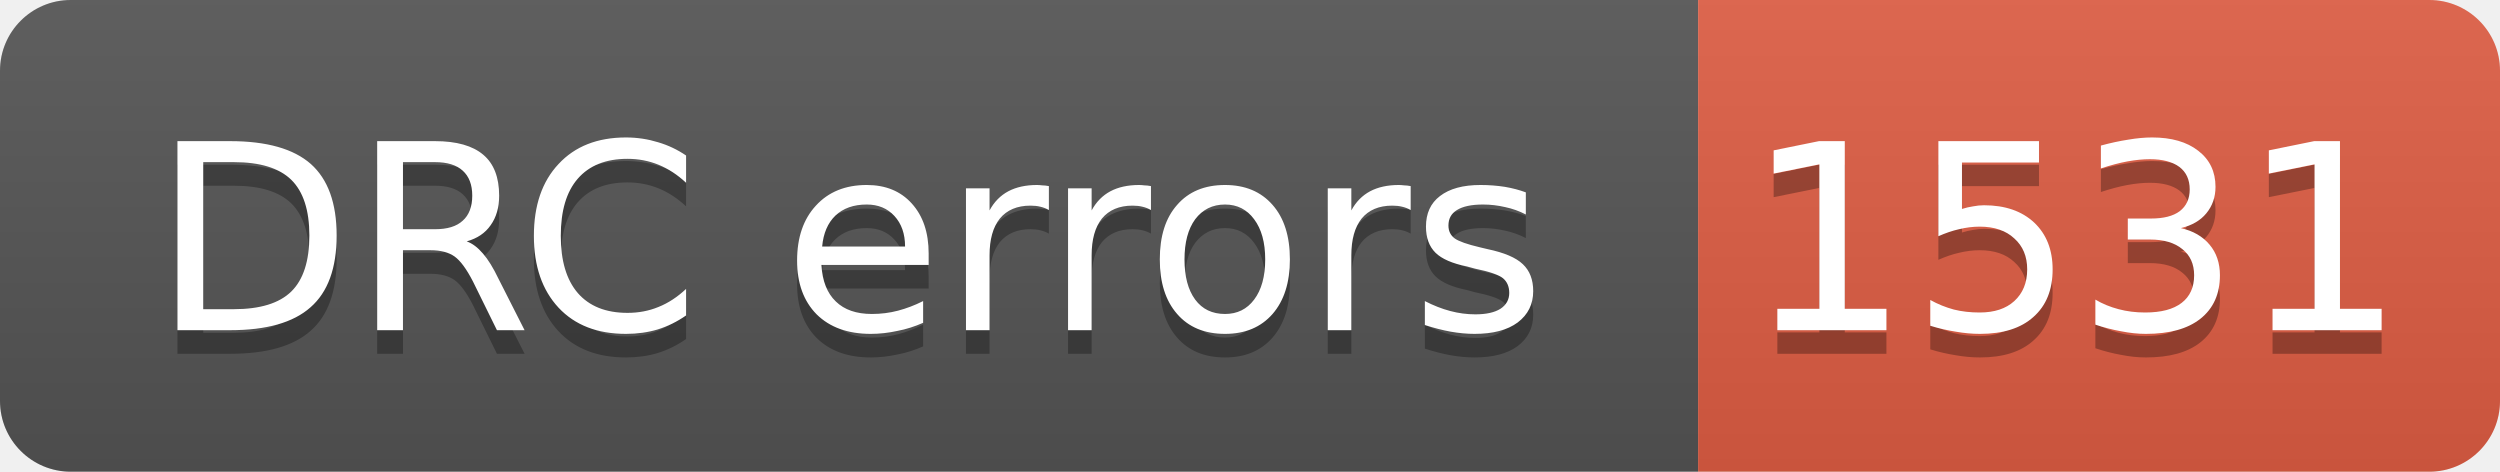
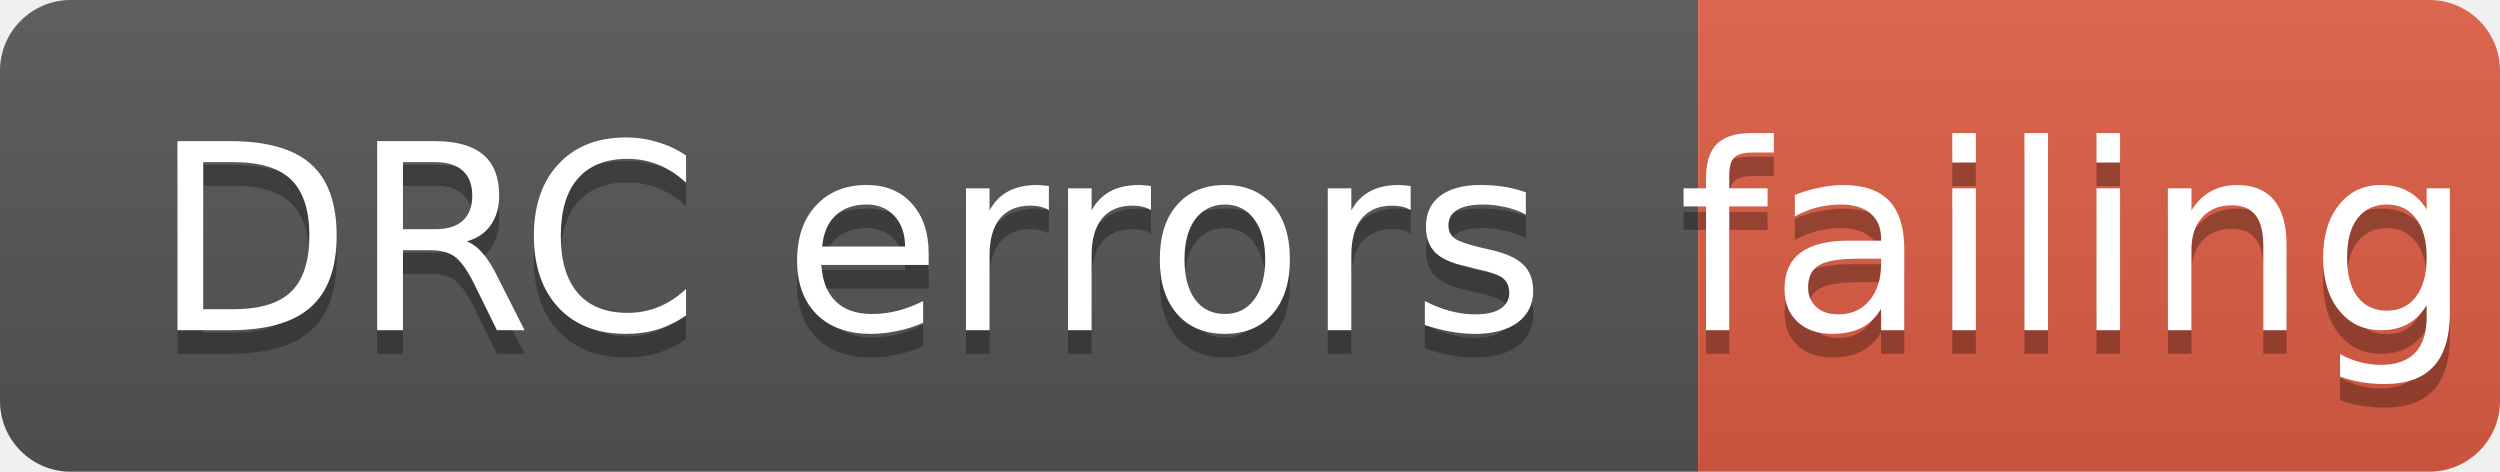
- <svg xmlns="http://www.w3.org/2000/svg" width="106" height="20" role="img" aria-label="DRC errors: 1531">
+ <svg xmlns="http://www.w3.org/2000/svg" width="106" height="20" role="img" aria-label="DRC errors: failing">
  <linearGradient id="s" x2="0" y2="100%">
    <stop offset="0" stop-color="#bbb" stop-opacity=".1" />
    <stop offset="1" stop-opacity=".1" />
  </linearGradient>
  <clipPath id="r">
    <rect width="106" height="20" rx="3" fill="#fff" />
  </clipPath>
  <g clip-path="url(#r)">
    <rect width="72" height="20" fill="#555" />
    <rect x="72" width="34" height="20" fill="#e05d44" />
    <rect width="106" height="20" fill="url(#s)" />
  </g>
  <g fill="#fff" text-anchor="middle" font-family="Verdana,Geneva,DejaVu Sans,sans-serif" font-size="11">
    <text aria-hidden="true" x="36" y="15" fill="#010101" fill-opacity=".3">DRC errors</text>
    <text x="36" y="14">DRC errors</text>
-     <text aria-hidden="true" x="88" y="15" fill="#010101" fill-opacity=".3">1531</text>
-     <text x="88" y="14">1531</text>
+     <text aria-hidden="true" x="88" y="15" fill="#010101" fill-opacity=".3">failing</text>
+     <text x="88" y="14">failing</text>
  </g>
</svg>
